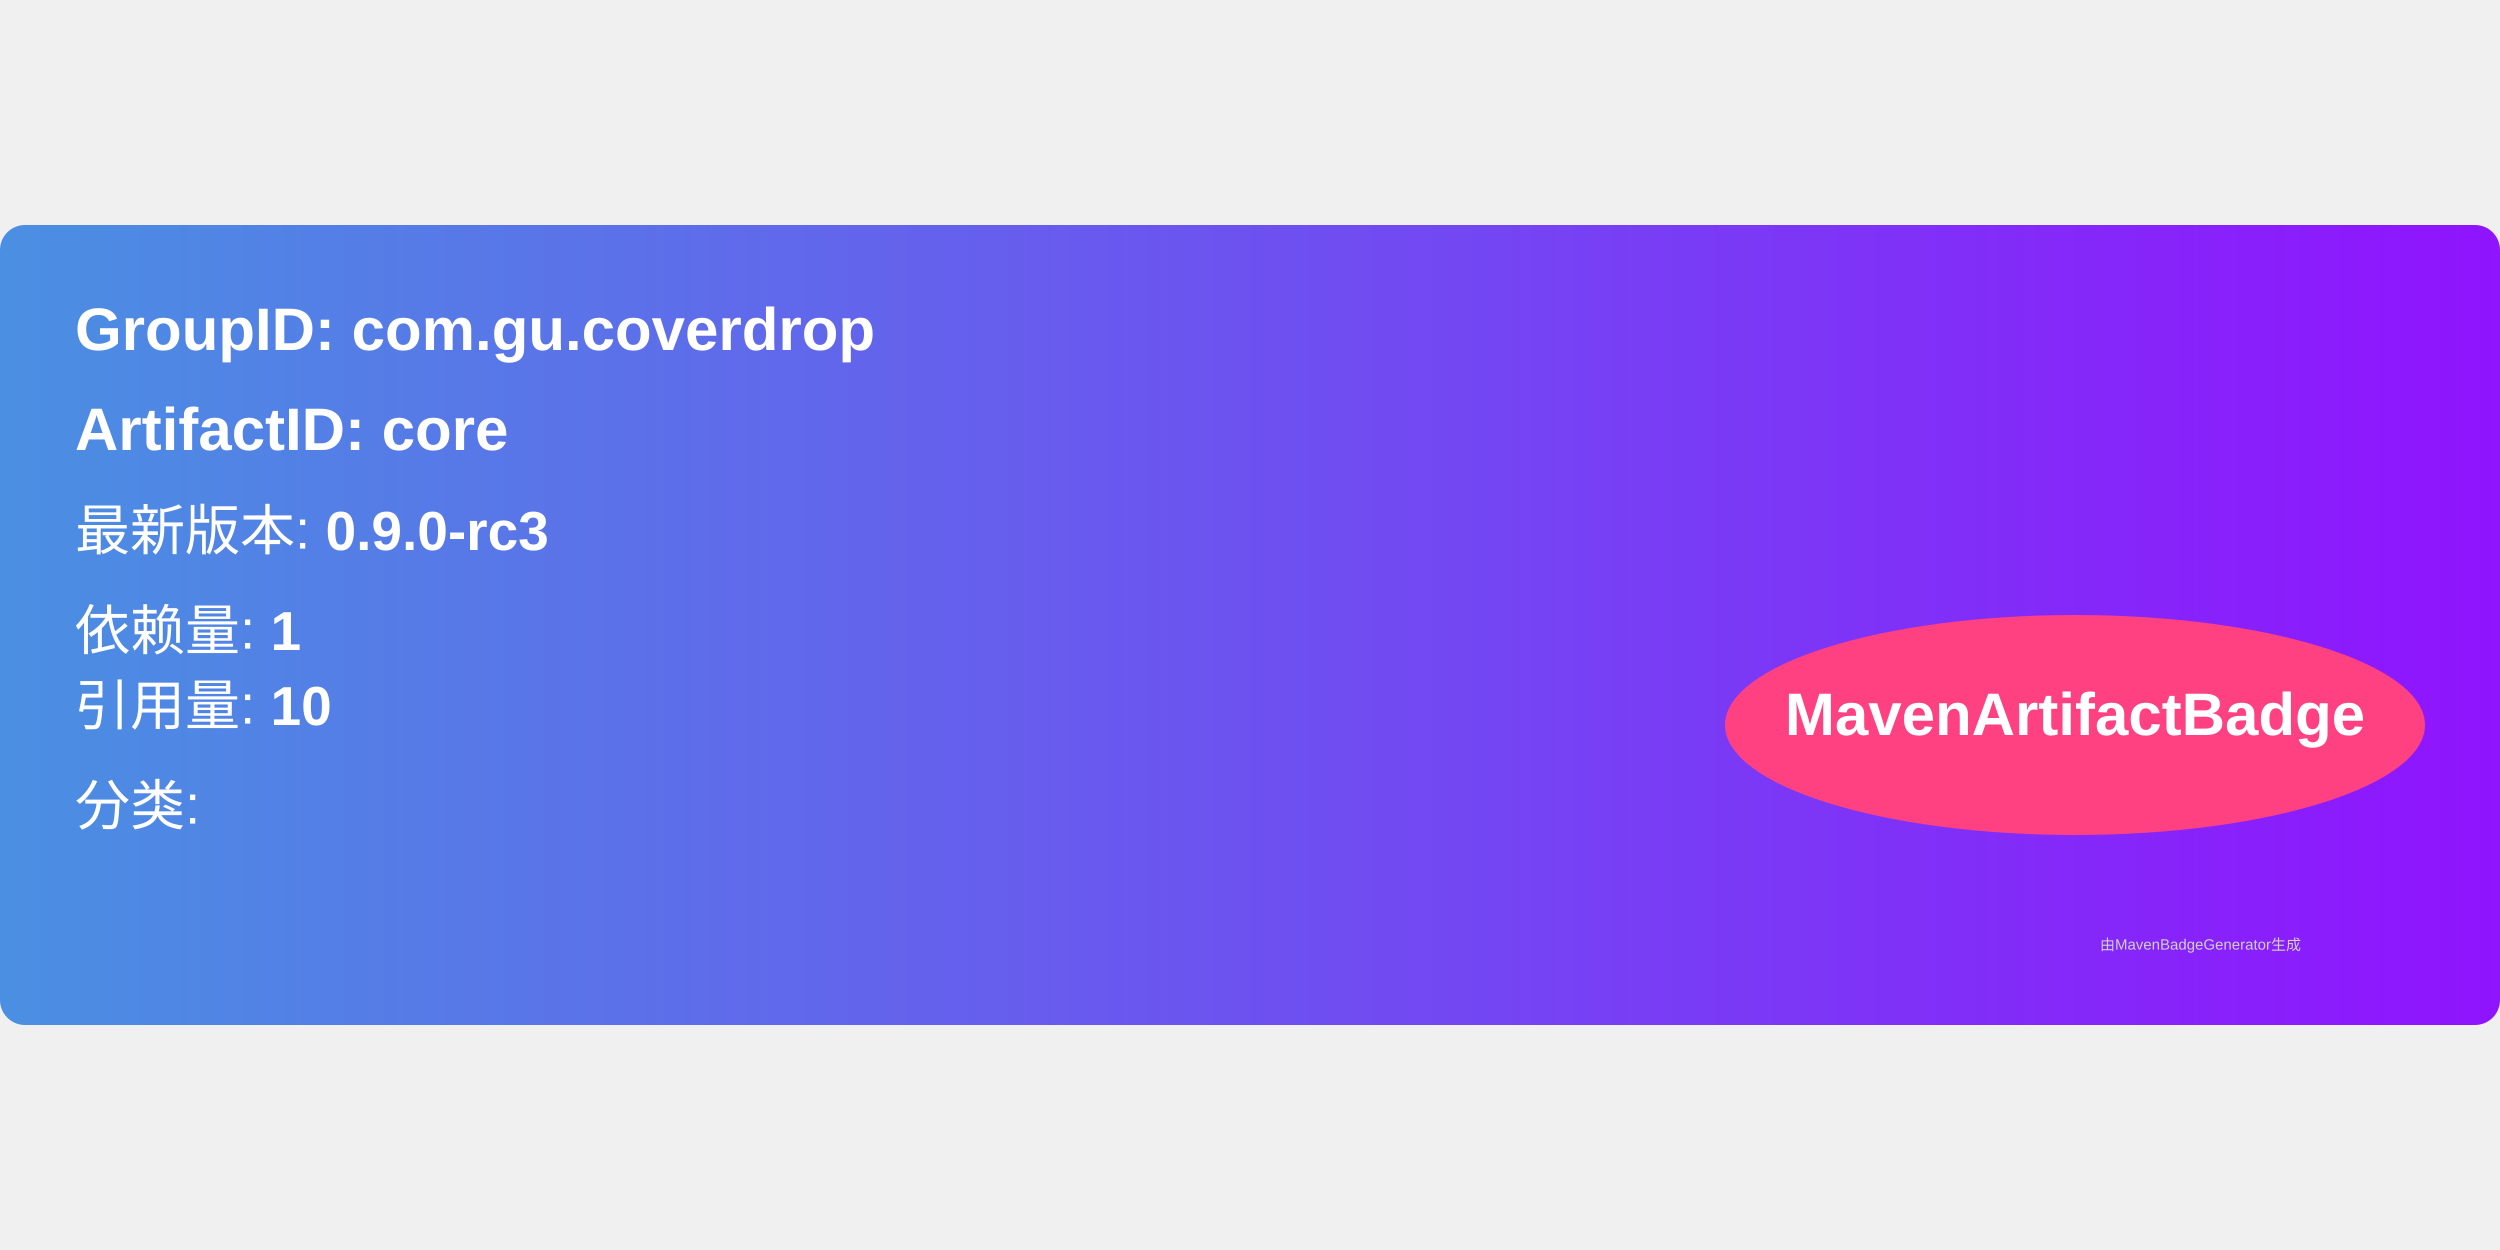
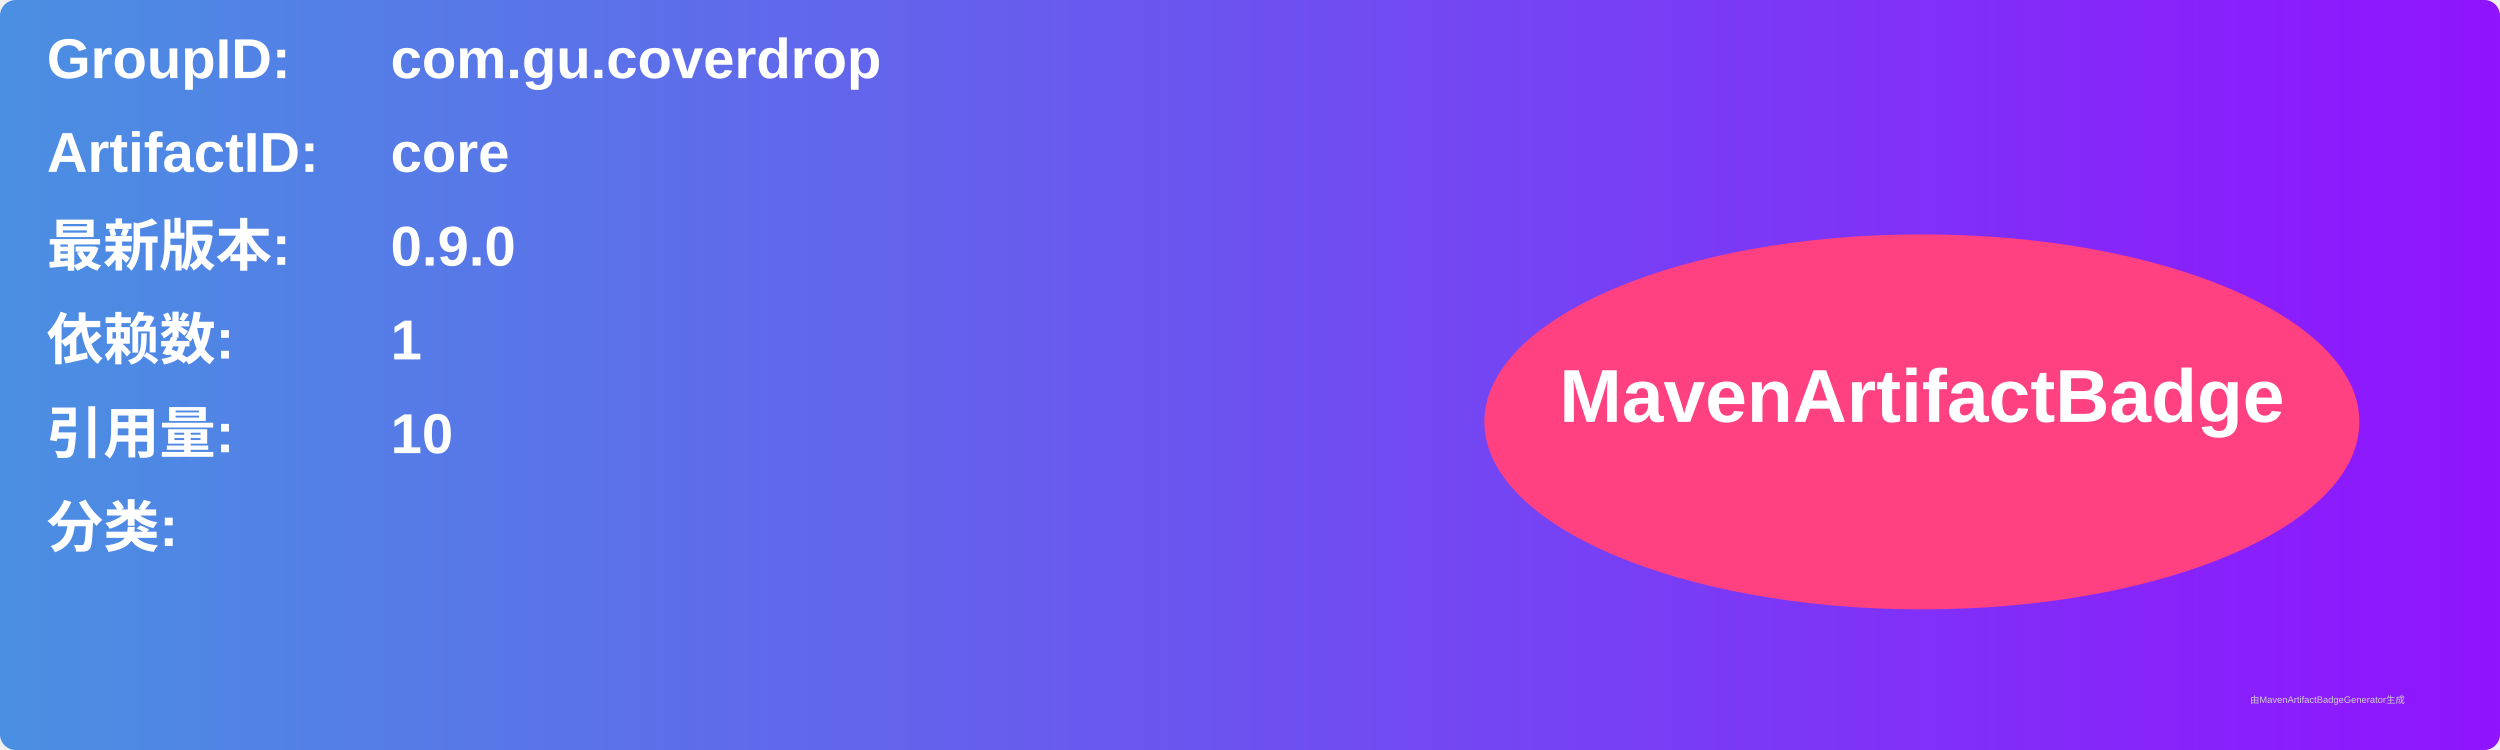
- <svg xmlns="http://www.w3.org/2000/svg" width="300" height="150" viewBox="0 0 500 160">
+ <svg xmlns="http://www.w3.org/2000/svg" width="800" height="240" viewBox="0 0 800 240">
  <linearGradient id="grad" x1="0%" y1="0%" x2="100%" y2="0%">
    <stop offset="0%" stop-color="#4a90e2" />
    <stop offset="100%" stop-color="#9013fe" />
  </linearGradient>
  <rect width="100%" height="100%" rx="5" ry="5" fill="url(#grad)" />
  <g transform="translate(15, 15)">
-     <text x="0" y="10" font-family="Arial" font-size="12" fill="white" font-weight="bold" width="260">
-       GroupID:   com.gu.coverdrop
+     <text x="0" y="10" font-family="Arial" font-size="18" fill="white" font-weight="bold" width="260">GroupID:</text>
+     <text x="110" y="10" font-family="Arial" font-size="18" fill="white" font-weight="bold" width="460">com.gu.coverdrop</text>
+     <text x="0" y="40" font-family="Arial" font-size="18" fill="white" font-weight="bold" width="260">ArtifactID:</text>
+     <text x="110" y="40" font-family="Arial" font-size="18" fill="white" font-weight="bold" width="460">core</text>
+     <text x="0" y="70" font-family="Arial" font-size="18" fill="white" font-weight="bold">最新版本:</text>
+     <text x="110" y="70" font-family="Arial" font-size="18" fill="white" font-weight="bold">
+       <tspan font-weight="bold">0.9.0</tspan>
    </text>
-     <text x="0" y="30" font-family="Arial" font-size="12" fill="white" font-weight="bold" width="260">
-       ArtifactID: core
+     <text x="0" y="100" font-family="Arial" font-size="18" fill="white" font-weight="bold">依赖数: </text>
+     <text x="110" y="100" font-family="Arial" font-size="18" fill="white">
+       <tspan font-weight="bold">1</tspan>
    </text>
-     <text x="0" y="50" font-family="Arial" font-size="11" fill="white">
-       最新版本: <tspan font-weight="bold">0.9.0-rc3</tspan>
+     <text x="0" y="130" font-family="Arial" font-size="18" fill="white" font-weight="bold">引用量: </text>
+     <text x="110" y="130" font-family="Arial" font-size="18" fill="white">
+       <tspan font-weight="bold">10</tspan>
    </text>
-     <text x="0" y="70" font-family="Arial" font-size="11" fill="white">
-       依赖量: <tspan font-weight="bold">1</tspan>
+     <text x="0" y="160" font-family="Arial" font-size="18" fill="white" font-weight="bold">分类:</text>
+     <text x="10" y="190" font-family="Arial" font-size="10" fill="white">
+       <tspan font-weight="bold" />
    </text>
-     <text x="0" y="85" font-family="Arial" font-size="11" fill="white">
-       引用量: <tspan font-weight="bold">10</tspan>
-     </text>
-     <text x="0" y="105" font-family="Arial" font-size="11" fill="white">
-       分类: <tspan font-weight="bold" />
-     </text>
-     <ellipse cx="400" cy="85" rx="70" ry="22" fill="#ff4081" />
-     <text x="400" y="87" text-anchor="middle" font-family="Arial" font-size="12" fill="white" font-weight="bold">MavenArtifactBadge</text>
+     <ellipse cx="600" cy="120" rx="140" ry="60" fill="#ff4081" />
+     <text x="600" y="120" text-anchor="middle" font-family="Arial" font-size="24" fill="white" font-weight="bold">MavenArtifactBadge</text>
  </g>
-   <text x="420" y="145" font-family="Arial" font-size="3" fill="#d0d0d0">
-     由MavenBadgeGenerator生成
-   </text>
+   <text x="720" y="225" font-family="Arial" font-size="3" fill="#d0d0d0">由MavenArtifactBadgeGenerator生成</text>
</svg>
